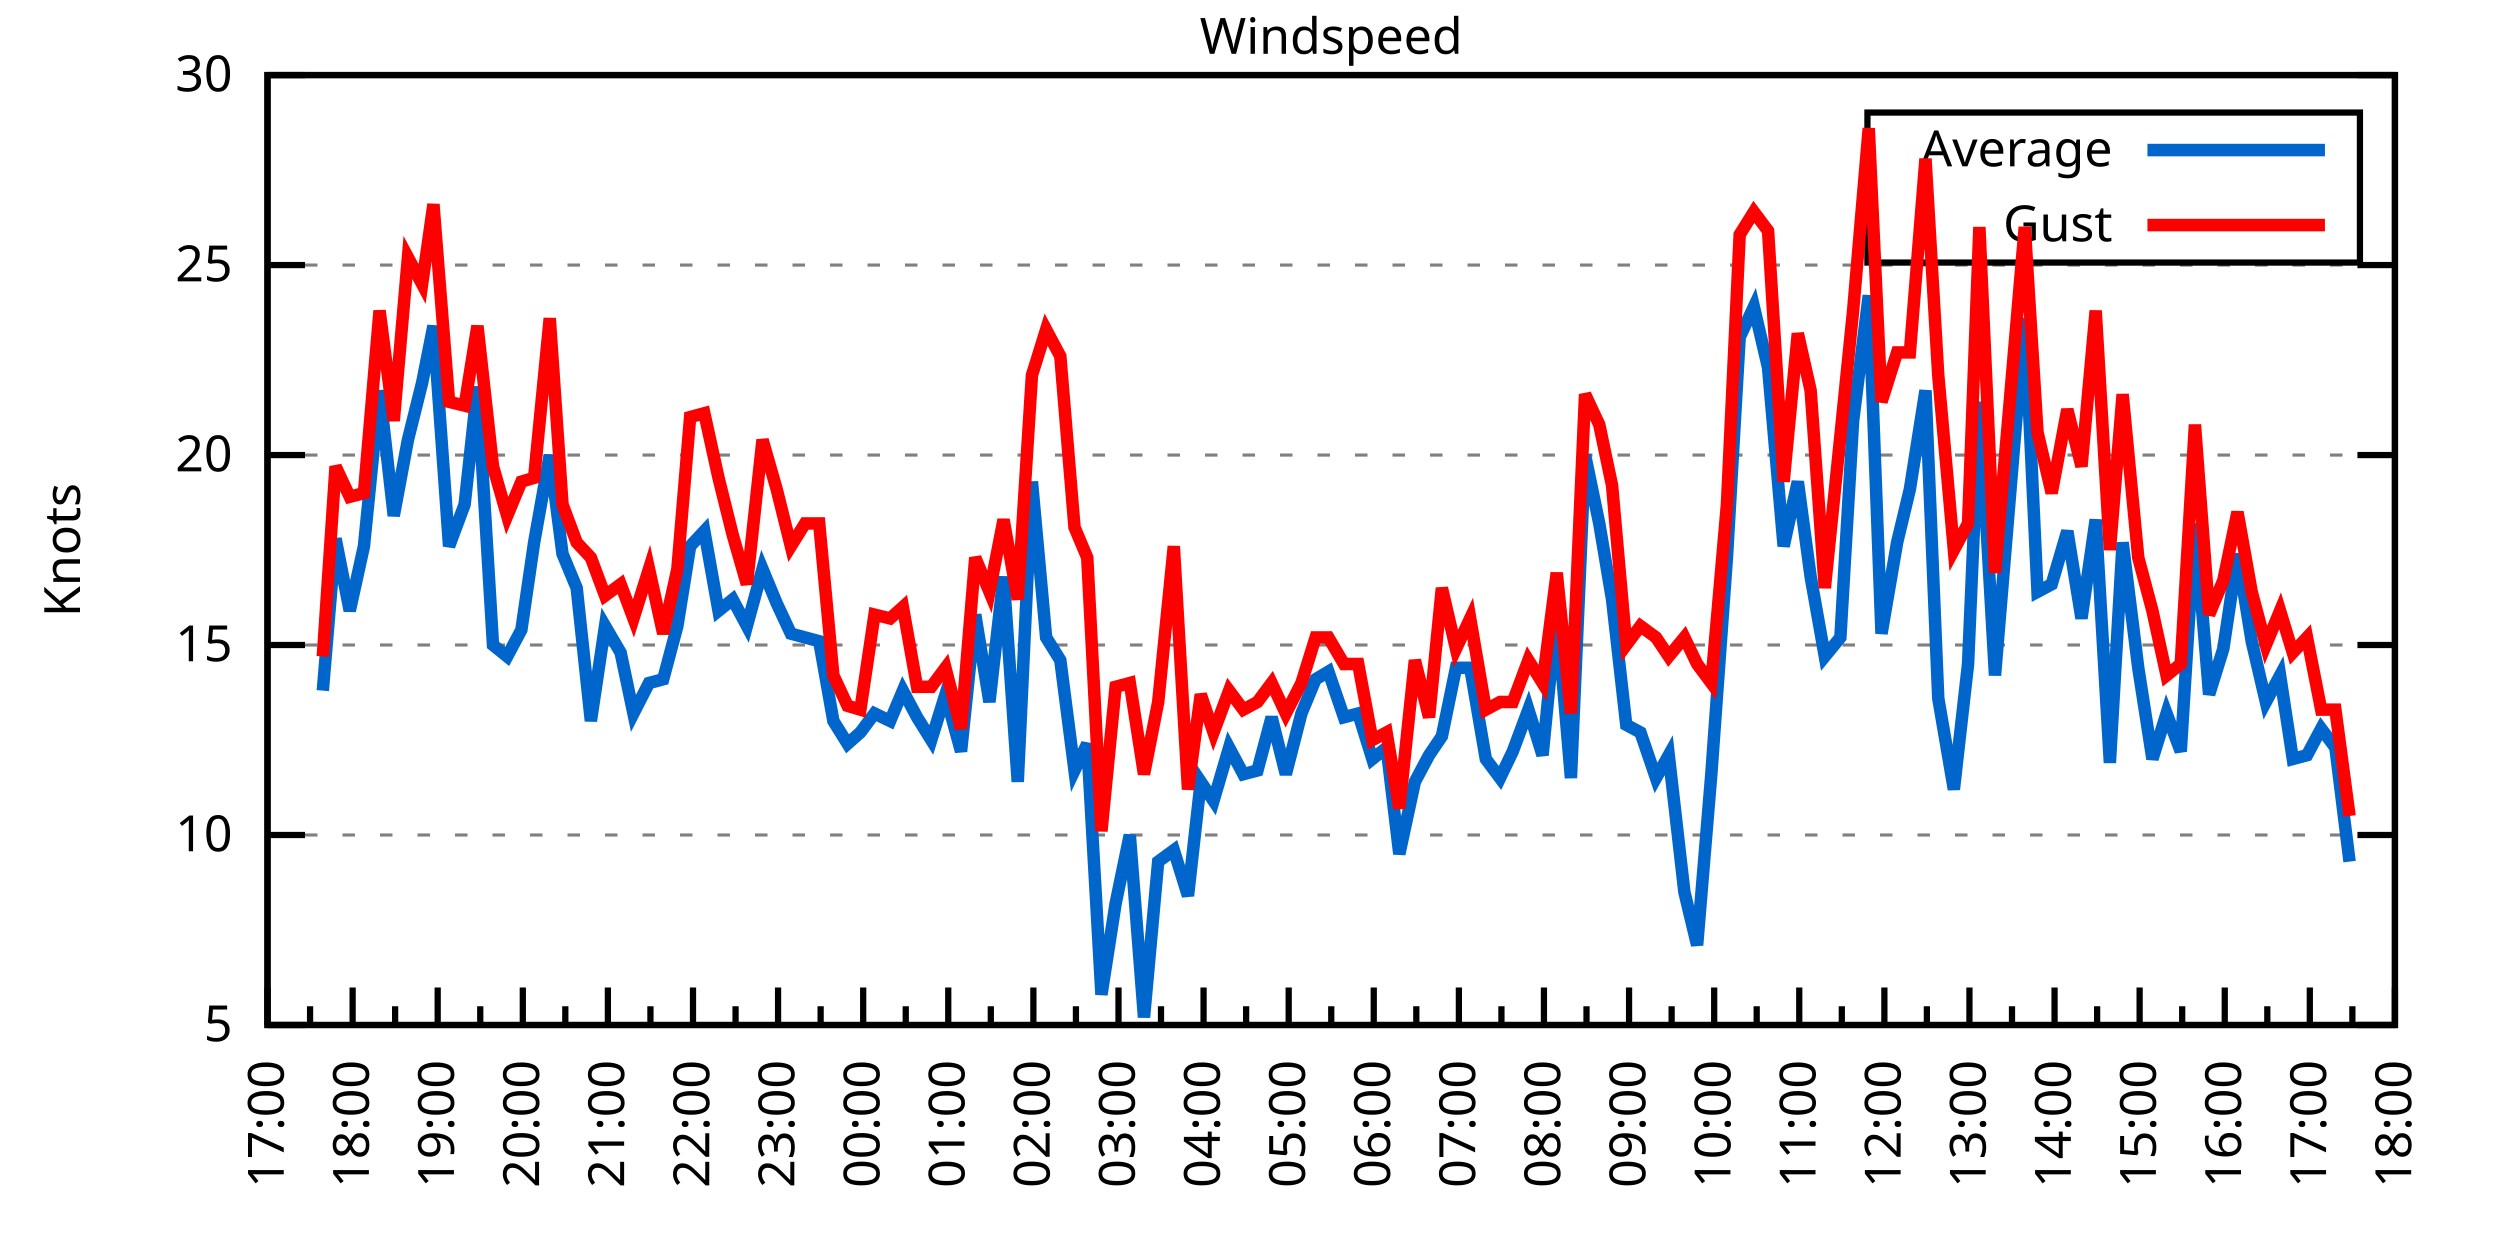
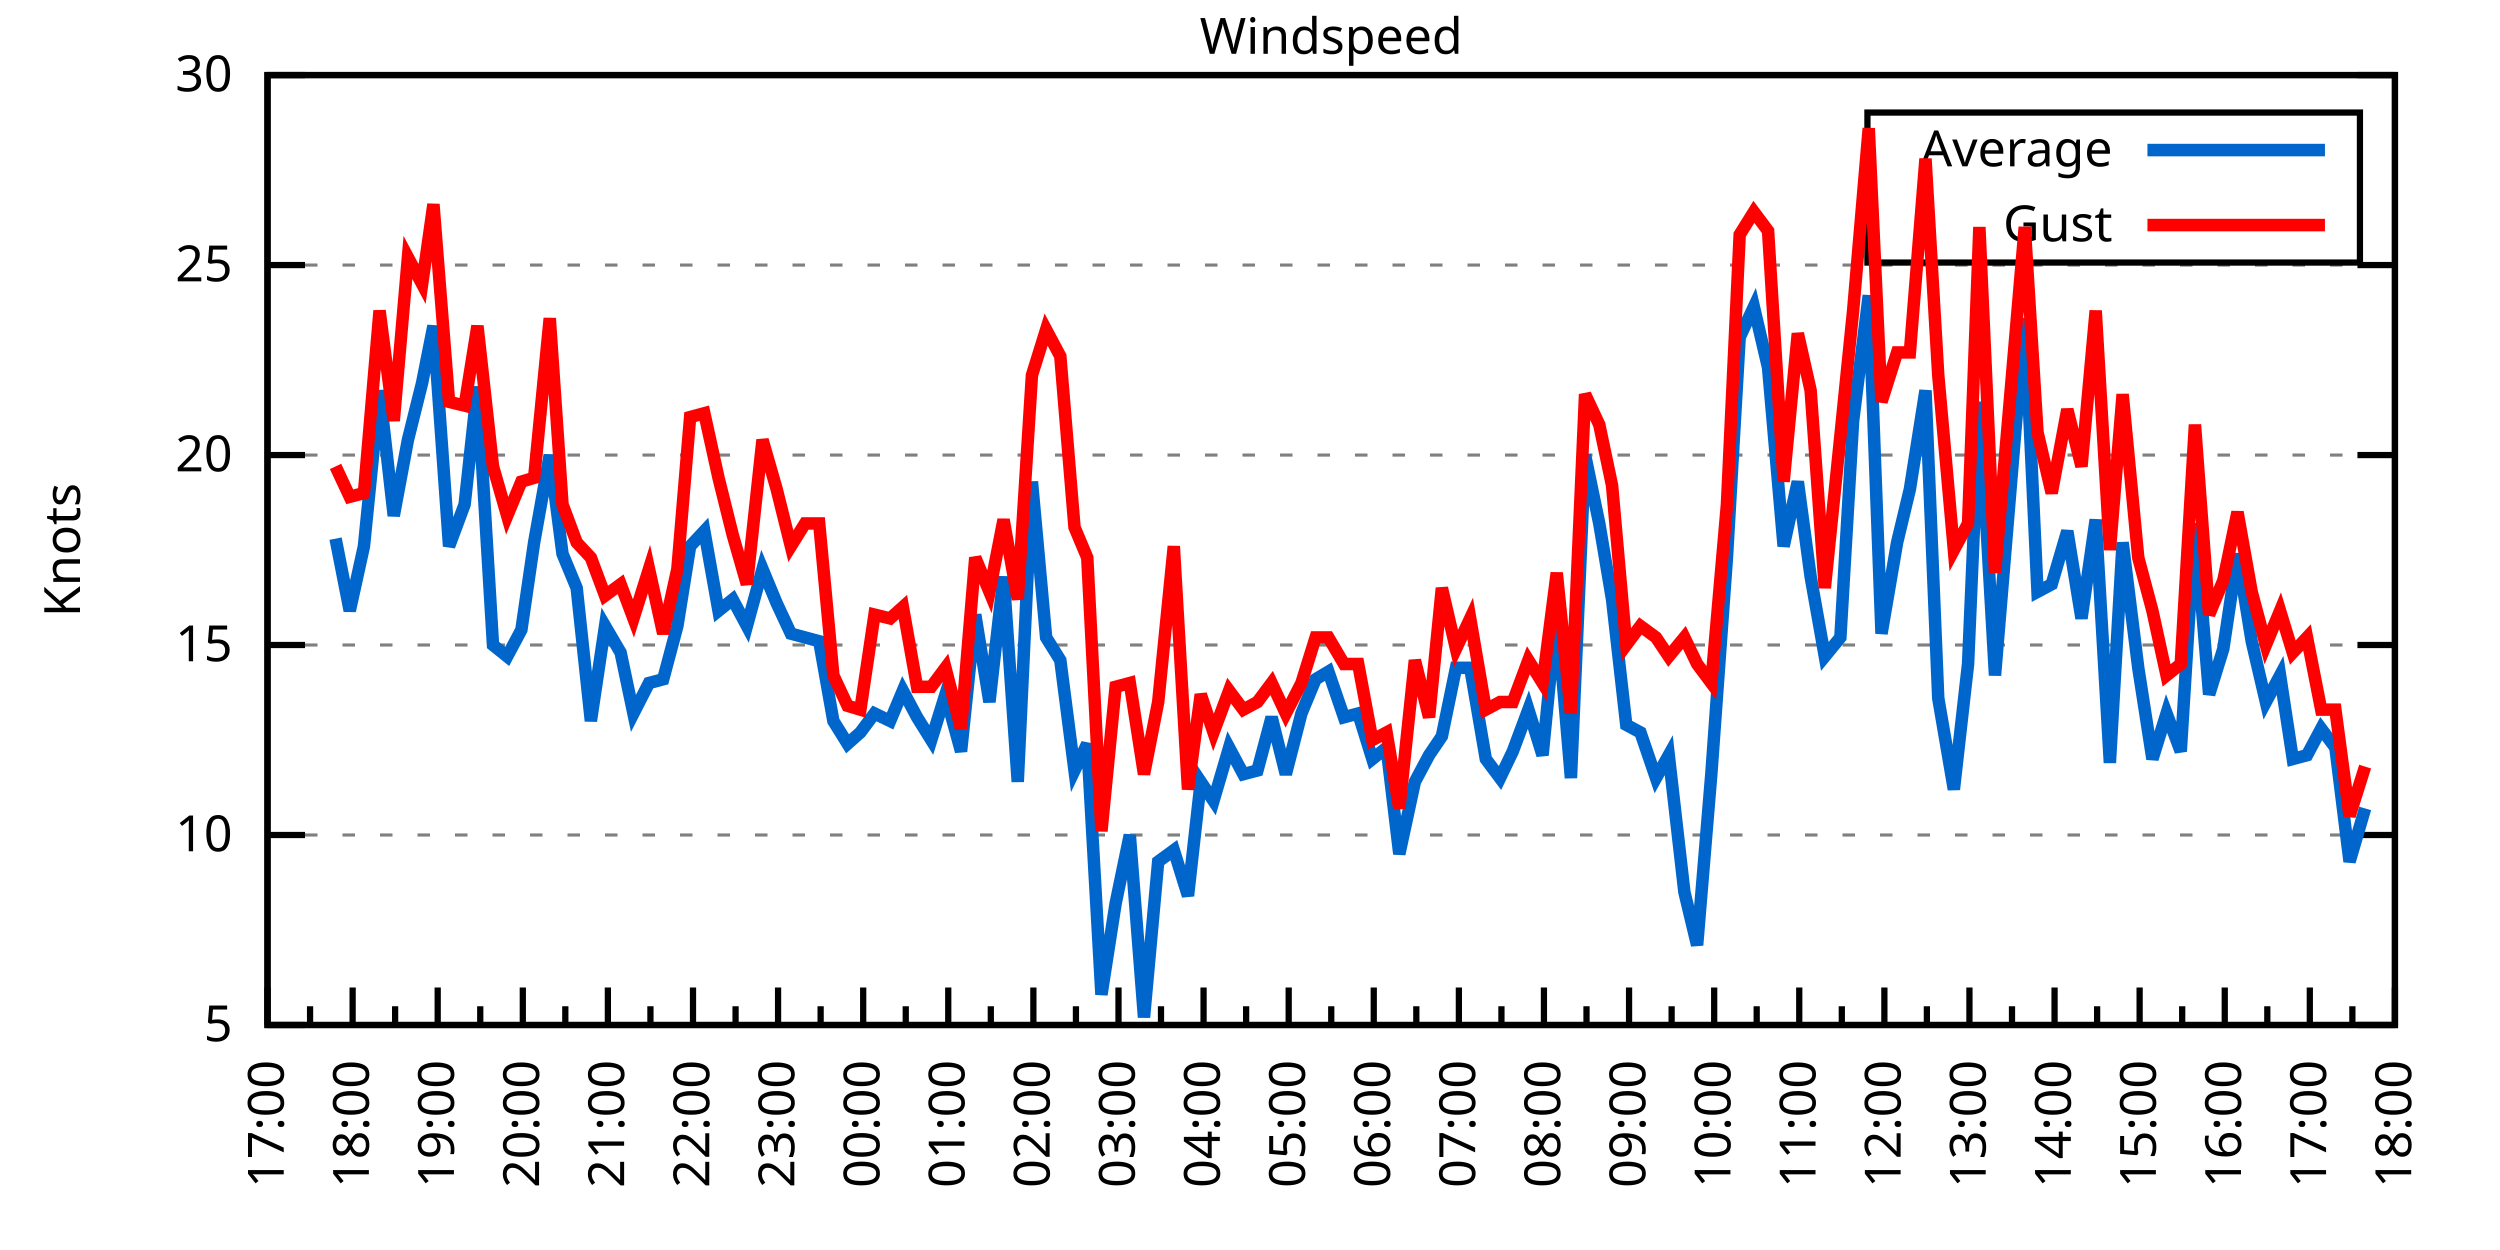
<svg xmlns="http://www.w3.org/2000/svg" xmlns:xlink="http://www.w3.org/1999/xlink" width="400" height="200" viewBox="0 0 400 200">
  <g id="gnuplot_canvas">
    <rect x="0" y="0" width="400" height="200" fill="none" />
    <defs>
      <circle id="gpDot" r="0.5" stroke-width="0.5" stroke="currentColor" />
      <path id="gpPt0" stroke-width="0.333" stroke="currentColor" d="M-1,0 h2 M0,-1 v2" />
      <path id="gpPt1" stroke-width="0.333" stroke="currentColor" d="M-1,-1 L1,1 M1,-1 L-1,1" />
      <path id="gpPt2" stroke-width="0.333" stroke="currentColor" d="M-1,0 L1,0 M0,-1 L0,1 M-1,-1 L1,1 M-1,1 L1,-1" />
      <rect id="gpPt3" stroke-width="0.333" stroke="currentColor" x="-1" y="-1" width="2" height="2" />
      <rect id="gpPt4" stroke-width="0.333" stroke="currentColor" fill="currentColor" x="-1" y="-1" width="2" height="2" />
      <circle id="gpPt5" stroke-width="0.333" stroke="currentColor" cx="0" cy="0" r="1" />
      <use xlink:href="#gpPt5" id="gpPt6" fill="currentColor" stroke="none" />
      <path id="gpPt7" stroke-width="0.333" stroke="currentColor" d="M0,-1.33 L-1.33,0.67 L1.33,0.67 z" />
      <use xlink:href="#gpPt7" id="gpPt8" fill="currentColor" stroke="none" />
      <use xlink:href="#gpPt7" id="gpPt9" stroke="currentColor" transform="rotate(180)" />
      <use xlink:href="#gpPt9" id="gpPt10" fill="currentColor" stroke="none" />
      <use xlink:href="#gpPt3" id="gpPt11" stroke="currentColor" transform="rotate(45)" />
      <use xlink:href="#gpPt11" id="gpPt12" fill="currentColor" stroke="none" />
      <path id="gpPt13" stroke-width="0.333" stroke="currentColor" d="M0,1.330 L1.265,0.411 L0.782,-1.067 L-0.782,-1.076 L-1.265,0.411 z" />
      <use xlink:href="#gpPt13" id="gpPt14" fill="currentColor" stroke="none" />
      <filter id="textbox" filterUnits="objectBoundingBox" x="0" y="0" height="1" width="1">
        <feFlood flood-color="white" flood-opacity="1" result="bgnd" />
        <feComposite in="SourceGraphic" in2="bgnd" operator="atop" />
      </filter>
      <filter id="greybox" filterUnits="objectBoundingBox" x="0" y="0" height="1" width="1">
        <feFlood flood-color="lightgrey" flood-opacity="1" result="grey" />
        <feComposite in="SourceGraphic" in2="grey" operator="atop" />
      </filter>
    </defs>
    <g fill="none" color="white" stroke="currentColor" stroke-width="1.00" stroke-linecap="butt" stroke-linejoin="miter">
</g>
    <g fill="none" color="black" stroke="currentColor" stroke-width="1.00" stroke-linecap="butt" stroke-linejoin="miter">
      <g stroke="none" shape-rendering="crispEdges">
        <polygon fill="rgb(255, 255, 255)" points="42.80,164.00 383.18,164.00 383.18,12.02 42.80,12.02 " />
      </g>
    </g>
    <g fill="none" color="black" stroke="currentColor" stroke-width="1.00" stroke-linecap="butt" stroke-linejoin="miter">
</g>
    <g fill="none" color="black" stroke="black" stroke-width="0.50" stroke-linecap="butt" stroke-linejoin="miter">
</g>
    <g fill="none" color="gray" stroke="currentColor" stroke-width="0.50" stroke-linecap="butt" stroke-linejoin="miter">
      <path stroke="gray" stroke-dasharray="2,4" class="gridline" d="M42.80,164.00 L383.19,164.00  " />
    </g>
    <g fill="none" color="gray" stroke="gray" stroke-width="1.00" stroke-linecap="butt" stroke-linejoin="miter">
</g>
    <g fill="none" color="black" stroke="currentColor" stroke-width="1.00" stroke-linecap="butt" stroke-linejoin="miter">
      <path stroke="black" d="M42.80,164.00 L48.80,164.00 M383.19,164.00 L377.19,164.00  " />
      <g transform="translate(37.20,166.60)" stroke="none" fill="black" font-family="Sans" font-size="8.00" text-anchor="end">
        <text>
          <tspan font-family="Sans"> 5</tspan>
        </text>
      </g>
    </g>
    <g fill="none" color="black" stroke="currentColor" stroke-width="1.00" stroke-linecap="butt" stroke-linejoin="miter">
</g>
    <g fill="none" color="black" stroke="black" stroke-width="0.50" stroke-linecap="butt" stroke-linejoin="miter">
</g>
    <g fill="none" color="gray" stroke="currentColor" stroke-width="0.50" stroke-linecap="butt" stroke-linejoin="miter">
      <path stroke="gray" stroke-dasharray="2,4" class="gridline" d="M42.80,133.60 L383.19,133.60  " />
    </g>
    <g fill="none" color="gray" stroke="gray" stroke-width="1.00" stroke-linecap="butt" stroke-linejoin="miter">
</g>
    <g fill="none" color="black" stroke="currentColor" stroke-width="1.00" stroke-linecap="butt" stroke-linejoin="miter">
      <path stroke="black" d="M42.80,133.60 L48.80,133.60 M383.19,133.60 L377.19,133.60  " />
      <g transform="translate(37.20,136.20)" stroke="none" fill="black" font-family="Sans" font-size="8.00" text-anchor="end">
        <text>
          <tspan font-family="Sans"> 10</tspan>
        </text>
      </g>
    </g>
    <g fill="none" color="black" stroke="currentColor" stroke-width="1.00" stroke-linecap="butt" stroke-linejoin="miter">
</g>
    <g fill="none" color="black" stroke="black" stroke-width="0.50" stroke-linecap="butt" stroke-linejoin="miter">
</g>
    <g fill="none" color="gray" stroke="currentColor" stroke-width="0.50" stroke-linecap="butt" stroke-linejoin="miter">
      <path stroke="gray" stroke-dasharray="2,4" class="gridline" d="M42.80,103.20 L383.19,103.20  " />
    </g>
    <g fill="none" color="gray" stroke="gray" stroke-width="1.00" stroke-linecap="butt" stroke-linejoin="miter">
</g>
    <g fill="none" color="black" stroke="currentColor" stroke-width="1.00" stroke-linecap="butt" stroke-linejoin="miter">
      <path stroke="black" d="M42.80,103.20 L48.80,103.20 M383.19,103.20 L377.19,103.20  " />
      <g transform="translate(37.20,105.80)" stroke="none" fill="black" font-family="Sans" font-size="8.00" text-anchor="end">
        <text>
          <tspan font-family="Sans"> 15</tspan>
        </text>
      </g>
    </g>
    <g fill="none" color="black" stroke="currentColor" stroke-width="1.00" stroke-linecap="butt" stroke-linejoin="miter">
</g>
    <g fill="none" color="black" stroke="black" stroke-width="0.50" stroke-linecap="butt" stroke-linejoin="miter">
</g>
    <g fill="none" color="gray" stroke="currentColor" stroke-width="0.50" stroke-linecap="butt" stroke-linejoin="miter">
      <path stroke="gray" stroke-dasharray="2,4" class="gridline" d="M42.80,72.81 L383.19,72.81  " />
    </g>
    <g fill="none" color="gray" stroke="gray" stroke-width="1.00" stroke-linecap="butt" stroke-linejoin="miter">
</g>
    <g fill="none" color="black" stroke="currentColor" stroke-width="1.00" stroke-linecap="butt" stroke-linejoin="miter">
      <path stroke="black" d="M42.80,72.81 L48.80,72.81 M383.19,72.81 L377.19,72.81  " />
      <g transform="translate(37.20,75.41)" stroke="none" fill="black" font-family="Sans" font-size="8.00" text-anchor="end">
        <text>
          <tspan font-family="Sans"> 20</tspan>
        </text>
      </g>
    </g>
    <g fill="none" color="black" stroke="currentColor" stroke-width="1.00" stroke-linecap="butt" stroke-linejoin="miter">
</g>
    <g fill="none" color="black" stroke="black" stroke-width="0.50" stroke-linecap="butt" stroke-linejoin="miter">
</g>
    <g fill="none" color="gray" stroke="currentColor" stroke-width="0.50" stroke-linecap="butt" stroke-linejoin="miter">
      <path stroke="gray" stroke-dasharray="2,4" class="gridline" d="M42.80,42.41 L383.19,42.41  " />
    </g>
    <g fill="none" color="gray" stroke="gray" stroke-width="1.00" stroke-linecap="butt" stroke-linejoin="miter">
</g>
    <g fill="none" color="black" stroke="currentColor" stroke-width="1.00" stroke-linecap="butt" stroke-linejoin="miter">
      <path stroke="black" d="M42.80,42.41 L48.80,42.41 M383.19,42.41 L377.19,42.41  " />
      <g transform="translate(37.20,45.01)" stroke="none" fill="black" font-family="Sans" font-size="8.00" text-anchor="end">
        <text>
          <tspan font-family="Sans"> 25</tspan>
        </text>
      </g>
    </g>
    <g fill="none" color="black" stroke="currentColor" stroke-width="1.00" stroke-linecap="butt" stroke-linejoin="miter">
</g>
    <g fill="none" color="black" stroke="black" stroke-width="0.50" stroke-linecap="butt" stroke-linejoin="miter">
</g>
    <g fill="none" color="gray" stroke="currentColor" stroke-width="0.50" stroke-linecap="butt" stroke-linejoin="miter">
      <path stroke="gray" stroke-dasharray="2,4" class="gridline" d="M42.80,12.01 L383.19,12.01  " />
    </g>
    <g fill="none" color="gray" stroke="gray" stroke-width="1.00" stroke-linecap="butt" stroke-linejoin="miter">
</g>
    <g fill="none" color="black" stroke="currentColor" stroke-width="1.00" stroke-linecap="butt" stroke-linejoin="miter">
      <path stroke="black" d="M42.80,12.01 L48.80,12.01 M383.19,12.01 L377.19,12.01  " />
      <g transform="translate(37.20,14.61)" stroke="none" fill="black" font-family="Sans" font-size="8.00" text-anchor="end">
        <text>
          <tspan font-family="Sans"> 30</tspan>
        </text>
      </g>
    </g>
    <g fill="none" color="black" stroke="currentColor" stroke-width="1.00" stroke-linecap="butt" stroke-linejoin="miter">
      <path stroke="black" d="M42.80,164.00 L42.80,158.00  " />
      <g transform="translate(45.40,169.60) rotate(270)" stroke="none" fill="black" font-family="Sans" font-size="8.00" text-anchor="end">
        <text>
          <tspan font-family="Sans">17:00</tspan>
        </text>
      </g>
    </g>
    <g fill="none" color="black" stroke="currentColor" stroke-width="1.00" stroke-linecap="butt" stroke-linejoin="miter">
      <path stroke="black" d="M49.61,164.00 L49.61,161.00 M56.42,164.00 L56.42,158.00  " />
      <g transform="translate(59.02,169.60) rotate(270)" stroke="none" fill="black" font-family="Sans" font-size="8.00" text-anchor="end">
        <text>
          <tspan font-family="Sans">18:00</tspan>
        </text>
      </g>
    </g>
    <g fill="none" color="black" stroke="currentColor" stroke-width="1.00" stroke-linecap="butt" stroke-linejoin="miter">
      <path stroke="black" d="M63.22,164.00 L63.22,161.00 M70.03,164.00 L70.03,158.00  " />
      <g transform="translate(72.63,169.60) rotate(270)" stroke="none" fill="black" font-family="Sans" font-size="8.00" text-anchor="end">
        <text>
          <tspan font-family="Sans">19:00</tspan>
        </text>
      </g>
    </g>
    <g fill="none" color="black" stroke="currentColor" stroke-width="1.00" stroke-linecap="butt" stroke-linejoin="miter">
      <path stroke="black" d="M76.84,164.00 L76.84,161.00 M83.65,164.00 L83.65,158.00  " />
      <g transform="translate(86.25,169.60) rotate(270)" stroke="none" fill="black" font-family="Sans" font-size="8.00" text-anchor="end">
        <text>
          <tspan font-family="Sans">20:00</tspan>
        </text>
      </g>
    </g>
    <g fill="none" color="black" stroke="currentColor" stroke-width="1.00" stroke-linecap="butt" stroke-linejoin="miter">
      <path stroke="black" d="M90.45,164.00 L90.45,161.00 M97.26,164.00 L97.26,158.00  " />
      <g transform="translate(99.86,169.60) rotate(270)" stroke="none" fill="black" font-family="Sans" font-size="8.00" text-anchor="end">
        <text>
          <tspan font-family="Sans">21:00</tspan>
        </text>
      </g>
    </g>
    <g fill="none" color="black" stroke="currentColor" stroke-width="1.00" stroke-linecap="butt" stroke-linejoin="miter">
      <path stroke="black" d="M104.07,164.00 L104.07,161.00 M110.88,164.00 L110.88,158.00  " />
      <g transform="translate(113.48,169.60) rotate(270)" stroke="none" fill="black" font-family="Sans" font-size="8.00" text-anchor="end">
        <text>
          <tspan font-family="Sans">22:00</tspan>
        </text>
      </g>
    </g>
    <g fill="none" color="black" stroke="currentColor" stroke-width="1.00" stroke-linecap="butt" stroke-linejoin="miter">
      <path stroke="black" d="M117.69,164.00 L117.69,161.00 M124.49,164.00 L124.49,158.00  " />
      <g transform="translate(127.09,169.60) rotate(270)" stroke="none" fill="black" font-family="Sans" font-size="8.00" text-anchor="end">
        <text>
          <tspan font-family="Sans">23:00</tspan>
        </text>
      </g>
    </g>
    <g fill="none" color="black" stroke="currentColor" stroke-width="1.00" stroke-linecap="butt" stroke-linejoin="miter">
      <path stroke="black" d="M131.30,164.00 L131.30,161.00 M138.11,164.00 L138.11,158.00  " />
      <g transform="translate(140.71,169.60) rotate(270)" stroke="none" fill="black" font-family="Sans" font-size="8.00" text-anchor="end">
        <text>
          <tspan font-family="Sans">00:00</tspan>
        </text>
      </g>
    </g>
    <g fill="none" color="black" stroke="currentColor" stroke-width="1.00" stroke-linecap="butt" stroke-linejoin="miter">
      <path stroke="black" d="M144.92,164.00 L144.92,161.00 M151.72,164.00 L151.72,158.00  " />
      <g transform="translate(154.32,169.60) rotate(270)" stroke="none" fill="black" font-family="Sans" font-size="8.00" text-anchor="end">
        <text>
          <tspan font-family="Sans">01:00</tspan>
        </text>
      </g>
    </g>
    <g fill="none" color="black" stroke="currentColor" stroke-width="1.00" stroke-linecap="butt" stroke-linejoin="miter">
      <path stroke="black" d="M158.53,164.00 L158.53,161.00 M165.34,164.00 L165.34,158.00  " />
      <g transform="translate(167.94,169.60) rotate(270)" stroke="none" fill="black" font-family="Sans" font-size="8.00" text-anchor="end">
        <text>
          <tspan font-family="Sans">02:00</tspan>
        </text>
      </g>
    </g>
    <g fill="none" color="black" stroke="currentColor" stroke-width="1.00" stroke-linecap="butt" stroke-linejoin="miter">
      <path stroke="black" d="M172.15,164.00 L172.15,161.00 M178.96,164.00 L178.96,158.00  " />
      <g transform="translate(181.56,169.60) rotate(270)" stroke="none" fill="black" font-family="Sans" font-size="8.00" text-anchor="end">
        <text>
          <tspan font-family="Sans">03:00</tspan>
        </text>
      </g>
    </g>
    <g fill="none" color="black" stroke="currentColor" stroke-width="1.00" stroke-linecap="butt" stroke-linejoin="miter">
      <path stroke="black" d="M185.76,164.00 L185.76,161.00 M192.57,164.00 L192.57,158.00  " />
      <g transform="translate(195.17,169.60) rotate(270)" stroke="none" fill="black" font-family="Sans" font-size="8.00" text-anchor="end">
        <text>
          <tspan font-family="Sans">04:00</tspan>
        </text>
      </g>
    </g>
    <g fill="none" color="black" stroke="currentColor" stroke-width="1.00" stroke-linecap="butt" stroke-linejoin="miter">
      <path stroke="black" d="M199.38,164.00 L199.38,161.00 M206.19,164.00 L206.19,158.00  " />
      <g transform="translate(208.79,169.60) rotate(270)" stroke="none" fill="black" font-family="Sans" font-size="8.00" text-anchor="end">
        <text>
          <tspan font-family="Sans">05:00</tspan>
        </text>
      </g>
    </g>
    <g fill="none" color="black" stroke="currentColor" stroke-width="1.00" stroke-linecap="butt" stroke-linejoin="miter">
      <path stroke="black" d="M213.00,164.00 L213.00,161.00 M219.80,164.00 L219.80,158.00  " />
      <g transform="translate(222.40,169.60) rotate(270)" stroke="none" fill="black" font-family="Sans" font-size="8.00" text-anchor="end">
        <text>
          <tspan font-family="Sans">06:00</tspan>
        </text>
      </g>
    </g>
    <g fill="none" color="black" stroke="currentColor" stroke-width="1.00" stroke-linecap="butt" stroke-linejoin="miter">
      <path stroke="black" d="M226.61,164.00 L226.61,161.00 M233.42,164.00 L233.42,158.00  " />
      <g transform="translate(236.02,169.60) rotate(270)" stroke="none" fill="black" font-family="Sans" font-size="8.00" text-anchor="end">
        <text>
          <tspan font-family="Sans">07:00</tspan>
        </text>
      </g>
    </g>
    <g fill="none" color="black" stroke="currentColor" stroke-width="1.00" stroke-linecap="butt" stroke-linejoin="miter">
      <path stroke="black" d="M240.23,164.00 L240.23,161.00 M247.03,164.00 L247.03,158.00  " />
      <g transform="translate(249.63,169.60) rotate(270)" stroke="none" fill="black" font-family="Sans" font-size="8.00" text-anchor="end">
        <text>
          <tspan font-family="Sans">08:00</tspan>
        </text>
      </g>
    </g>
    <g fill="none" color="black" stroke="currentColor" stroke-width="1.00" stroke-linecap="butt" stroke-linejoin="miter">
      <path stroke="black" d="M253.84,164.00 L253.84,161.00 M260.65,164.00 L260.65,158.00  " />
      <g transform="translate(263.25,169.60) rotate(270)" stroke="none" fill="black" font-family="Sans" font-size="8.00" text-anchor="end">
        <text>
          <tspan font-family="Sans">09:00</tspan>
        </text>
      </g>
    </g>
    <g fill="none" color="black" stroke="currentColor" stroke-width="1.00" stroke-linecap="butt" stroke-linejoin="miter">
      <path stroke="black" d="M267.46,164.00 L267.46,161.00 M274.27,164.00 L274.27,158.00  " />
      <g transform="translate(276.87,169.60) rotate(270)" stroke="none" fill="black" font-family="Sans" font-size="8.00" text-anchor="end">
        <text>
          <tspan font-family="Sans">10:00</tspan>
        </text>
      </g>
    </g>
    <g fill="none" color="black" stroke="currentColor" stroke-width="1.00" stroke-linecap="butt" stroke-linejoin="miter">
      <path stroke="black" d="M281.07,164.00 L281.07,161.00 M287.88,164.00 L287.88,158.00  " />
      <g transform="translate(290.48,169.60) rotate(270)" stroke="none" fill="black" font-family="Sans" font-size="8.00" text-anchor="end">
        <text>
          <tspan font-family="Sans">11:00</tspan>
        </text>
      </g>
    </g>
    <g fill="none" color="black" stroke="currentColor" stroke-width="1.00" stroke-linecap="butt" stroke-linejoin="miter">
      <path stroke="black" d="M294.69,164.00 L294.69,161.00 M301.50,164.00 L301.50,158.00  " />
      <g transform="translate(304.10,169.60) rotate(270)" stroke="none" fill="black" font-family="Sans" font-size="8.00" text-anchor="end">
        <text>
          <tspan font-family="Sans">12:00</tspan>
        </text>
      </g>
    </g>
    <g fill="none" color="black" stroke="currentColor" stroke-width="1.00" stroke-linecap="butt" stroke-linejoin="miter">
      <path stroke="black" d="M308.30,164.00 L308.30,161.00 M315.11,164.00 L315.11,158.00  " />
      <g transform="translate(317.71,169.60) rotate(270)" stroke="none" fill="black" font-family="Sans" font-size="8.00" text-anchor="end">
        <text>
          <tspan font-family="Sans">13:00</tspan>
        </text>
      </g>
    </g>
    <g fill="none" color="black" stroke="currentColor" stroke-width="1.00" stroke-linecap="butt" stroke-linejoin="miter">
      <path stroke="black" d="M321.92,164.00 L321.92,161.00 M328.73,164.00 L328.73,158.00  " />
      <g transform="translate(331.33,169.60) rotate(270)" stroke="none" fill="black" font-family="Sans" font-size="8.00" text-anchor="end">
        <text>
          <tspan font-family="Sans">14:00</tspan>
        </text>
      </g>
    </g>
    <g fill="none" color="black" stroke="currentColor" stroke-width="1.00" stroke-linecap="butt" stroke-linejoin="miter">
      <path stroke="black" d="M335.54,164.00 L335.54,161.00 M342.34,164.00 L342.34,158.00  " />
      <g transform="translate(344.94,169.60) rotate(270)" stroke="none" fill="black" font-family="Sans" font-size="8.00" text-anchor="end">
        <text>
          <tspan font-family="Sans">15:00</tspan>
        </text>
      </g>
    </g>
    <g fill="none" color="black" stroke="currentColor" stroke-width="1.00" stroke-linecap="butt" stroke-linejoin="miter">
      <path stroke="black" d="M349.15,164.00 L349.15,161.00 M355.96,164.00 L355.96,158.00  " />
      <g transform="translate(358.56,169.60) rotate(270)" stroke="none" fill="black" font-family="Sans" font-size="8.00" text-anchor="end">
        <text>
          <tspan font-family="Sans">16:00</tspan>
        </text>
      </g>
    </g>
    <g fill="none" color="black" stroke="currentColor" stroke-width="1.00" stroke-linecap="butt" stroke-linejoin="miter">
      <path stroke="black" d="M362.77,164.00 L362.77,161.00 M369.57,164.00 L369.57,158.00  " />
      <g transform="translate(372.17,169.60) rotate(270)" stroke="none" fill="black" font-family="Sans" font-size="8.00" text-anchor="end">
        <text>
          <tspan font-family="Sans">17:00</tspan>
        </text>
      </g>
    </g>
    <g fill="none" color="black" stroke="currentColor" stroke-width="1.00" stroke-linecap="butt" stroke-linejoin="miter">
      <path stroke="black" d="M376.38,164.00 L376.38,161.00 M383.19,164.00 L383.19,158.00  " />
      <g transform="translate(385.79,169.60) rotate(270)" stroke="none" fill="black" font-family="Sans" font-size="8.00" text-anchor="end">
        <text>
          <tspan font-family="Sans">18:00</tspan>
        </text>
      </g>
    </g>
    <g fill="none" color="black" stroke="currentColor" stroke-width="1.00" stroke-linecap="butt" stroke-linejoin="miter">
</g>
    <g fill="none" color="black" stroke="currentColor" stroke-width="1.00" stroke-linecap="butt" stroke-linejoin="miter">
      <path stroke="black" d="M42.80,12.01 L42.80,164.00 L383.19,164.00 L383.19,12.01 L42.80,12.01 Z  " />
    </g>
    <g fill="none" color="black" stroke="currentColor" stroke-width="1.00" stroke-linecap="butt" stroke-linejoin="miter">
      <g transform="translate(12.80,88.01) rotate(270)" stroke="none" fill="black" font-family="Sans" font-size="8.00" text-anchor="middle">
        <text>
          <tspan font-family="Sans">Knots</tspan>
        </text>
      </g>
    </g>
    <g fill="none" color="black" stroke="currentColor" stroke-width="1.00" stroke-linecap="butt" stroke-linejoin="miter">
</g>
    <g fill="none" color="black" stroke="currentColor" stroke-width="1.00" stroke-linecap="butt" stroke-linejoin="miter">
      <path stroke="black" d="M298.79,42.01 L298.79,18.01 L377.59,18.01 L377.59,42.01 L298.79,42.01 Z  " />
    </g>
    <g id="Windspeed_plot_1">
      <g fill="none" color="white" stroke="black" stroke-width="2.00" stroke-linecap="butt" stroke-linejoin="miter">
</g>
      <g fill="none" color="black" stroke="currentColor" stroke-width="2.00" stroke-linecap="butt" stroke-linejoin="miter">
        <g transform="translate(337.99,26.61)" stroke="none" fill="black" font-family="Sans" font-size="8.00" text-anchor="end">
          <text>
            <tspan font-family="Sans">Average</tspan>
          </text>
        </g>
      </g>
      <g fill="none" color="black" stroke="currentColor" stroke-width="2.00" stroke-linecap="butt" stroke-linejoin="miter">
-         <path stroke="rgb(  0, 102, 204)" d="M343.59,24.01 L371.99,24.01 M51.65,110.50 L53.69,86.18 L55.96,97.73 L58.23,87.40 L60.73,62.47 L63.00,82.53   L65.27,70.37 L67.54,61.25 L69.35,52.14 L71.85,87.40 L74.34,80.71 L76.39,61.86 L78.88,103.20 L81.15,105.03   L83.42,100.77 L85.46,86.79 L87.96,72.81 L90.00,88.61 L92.27,94.08 L94.54,115.36 L96.81,100.16 L99.30,104.42   L101.35,114.15 L103.84,109.28 L106.11,108.68 L108.38,100.16 L110.42,87.40 L112.69,84.97 L114.96,97.73 L117.23,95.91   L119.50,100.16 L122.00,91.04 L124.27,96.52 L126.54,101.38 L128.81,101.99 L131.07,102.60 L133.34,115.36 L135.61,119.01   L137.66,117.19 L139.92,114.15 L142.42,115.36 L144.46,110.50 L146.73,114.76 L149.00,118.40 L151.27,111.11 L153.77,120.23   L156.04,98.34 L158.31,112.32 L160.57,92.26 L162.84,125.09 L165.11,77.06 L167.38,101.99 L169.65,105.64 L171.92,123.27   L173.96,119.01 L176.23,159.14 L178.50,144.55 L180.77,133.60 L183.04,162.78 L185.31,137.86 L187.81,136.03 L190.08,143.33   L192.12,125.09 L194.16,128.13 L196.66,119.62 L198.93,123.87 L201.19,123.27 L203.46,114.76 L205.73,123.87 L208.23,114.15   L210.50,108.68 L212.54,107.46 L215.04,114.76 L217.31,114.15 L219.58,121.44 L221.85,119.62 L223.89,136.64 L226.38,125.09   L228.65,120.83 L230.70,117.80 L232.96,106.85 L235.23,106.85 L237.73,121.44 L240.00,124.48 L242.04,120.23 L244.54,113.54   L246.81,120.83 L249.08,97.73 L251.35,124.48 L253.61,72.81 L255.88,83.75 L257.93,95.91 L260.20,115.97 L262.47,117.19   L264.96,124.48 L267.00,120.83 L269.50,142.72 L271.54,151.23 L273.81,123.87 L276.31,89.22 L278.35,53.96 L280.62,49.10   L282.89,58.82 L285.38,87.40 L287.65,77.06 L289.70,92.26 L291.97,105.03 L294.46,101.99 L296.50,67.33 L299.00,47.27   L301.04,101.38 L303.54,86.79 L305.58,78.28 L308.08,62.47 L310.12,111.72 L312.62,126.31 L314.89,106.24 L316.70,64.29   L319.20,108.07 L323.96,50.92 L326.00,94.69 L328.27,93.48 L330.77,84.97 L333.04,98.95 L335.31,83.14 L337.58,122.05   L339.62,86.79 L342.12,106.85 L344.39,121.44 L346.65,114.15 L348.92,120.23 L351.19,83.75 L353.46,111.11 L355.73,103.81   L358.00,88.61 L360.27,102.60 L362.54,112.32 L364.81,108.07 L366.85,121.44 L369.12,120.83 L371.39,116.58 L373.66,119.62   L375.93,137.86  " />
+         <path stroke="rgb(  0, 102, 204)" d="M343.59,24.01 L371.99,24.01 M53.69,86.18 L55.96,97.73 L58.23,87.40 L60.73,62.47 L63.00,82.53 L65.27,70.37   L67.54,61.25 L69.35,52.14 L71.85,87.40 L74.34,80.71 L76.39,61.86 L78.88,103.20 L81.15,105.03 L83.42,100.77   L85.46,86.79 L87.96,72.81 L90.00,88.61 L92.27,94.08 L94.54,115.36 L96.81,100.16 L99.30,104.42 L101.35,114.15   L103.84,109.28 L106.11,108.68 L108.38,100.16 L110.42,87.40 L112.69,84.97 L114.96,97.73 L117.23,95.91 L119.50,100.16   L122.00,91.04 L124.27,96.52 L126.54,101.38 L128.81,101.99 L131.07,102.60 L133.34,115.36 L135.61,119.01 L137.66,117.19   L139.92,114.15 L142.42,115.36 L144.46,110.50 L146.73,114.76 L149.00,118.40 L151.27,111.11 L153.77,120.23 L156.04,98.34   L158.31,112.32 L160.57,92.26 L162.84,125.09 L165.11,77.06 L167.38,101.99 L169.65,105.64 L171.92,123.27 L173.96,119.01   L176.23,159.14 L178.50,144.55 L180.77,133.60 L183.04,162.78 L185.31,137.86 L187.81,136.03 L190.08,143.33 L192.12,125.09   L194.16,128.13 L196.66,119.62 L198.93,123.87 L201.19,123.27 L203.46,114.76 L205.73,123.87 L208.23,114.15 L210.50,108.68   L212.54,107.46 L215.04,114.76 L217.31,114.15 L219.58,121.44 L221.85,119.62 L223.89,136.64 L226.38,125.09 L228.65,120.83   L230.70,117.80 L232.96,106.85 L235.23,106.85 L237.73,121.44 L240.00,124.48 L242.04,120.23 L244.54,113.54 L246.81,120.83   L249.08,97.73 L251.35,124.48 L253.61,72.81 L255.88,83.75 L257.93,95.91 L260.20,115.97 L262.47,117.19 L264.96,124.48   L267.00,120.83 L269.50,142.72 L271.54,151.23 L273.81,123.87 L276.31,89.22 L278.35,53.96 L280.62,49.10 L282.89,58.82   L285.38,87.40 L287.65,77.06 L289.70,92.26 L291.97,105.03 L294.46,101.99 L296.50,67.33 L299.00,47.27 L301.04,101.38   L303.54,86.79 L305.58,78.28 L308.08,62.47 L310.12,111.72 L312.62,126.31 L314.89,106.24 L316.70,64.29 L319.20,108.07   L323.96,50.92 L326.00,94.69 L328.27,93.48 L330.77,84.97 L333.04,98.95 L335.31,83.14 L337.58,122.05 L339.62,86.79   L342.12,106.85 L344.39,121.44 L346.65,114.15 L348.92,120.23 L351.19,83.75 L353.46,111.11 L355.73,103.81 L358.00,88.61   L360.27,102.60 L362.54,112.32 L364.81,108.07 L366.85,121.44 L369.12,120.83 L371.39,116.58 L373.66,119.62 L375.93,137.86   L378.42,129.35  " />
      </g>
    </g>
    <g id="Windspeed_plot_2">
      <g fill="none" color="black" stroke="currentColor" stroke-width="2.00" stroke-linecap="butt" stroke-linejoin="miter">
        <g transform="translate(337.99,38.61)" stroke="none" fill="black" font-family="Sans" font-size="8.00" text-anchor="end">
          <text>
            <tspan font-family="Sans">Gust</tspan>
          </text>
        </g>
      </g>
      <g fill="none" color="black" stroke="currentColor" stroke-width="2.00" stroke-linecap="butt" stroke-linejoin="miter">
-         <path stroke="rgb(255,   0,   0)" d="M343.59,36.01 L371.99,36.01 M51.65,105.03 L53.69,74.63 L55.96,79.49 L58.23,78.89 L60.73,49.70 L63.00,67.33   L65.27,41.19 L67.54,45.45 L69.35,32.68 L71.85,64.29 L74.34,64.90 L76.39,52.14 L78.88,74.63 L81.15,82.53   L83.42,77.06 L85.46,76.45 L87.96,50.92 L90.00,80.71 L92.27,86.79 L94.54,89.22 L96.81,95.30 L99.30,93.48   L101.35,98.95 L103.84,91.04 L106.11,101.38 L108.38,91.04 L110.42,66.73 L112.69,66.12 L114.96,76.45 L117.23,85.57   L119.50,93.48 L122.00,70.37 L124.27,78.28 L126.54,87.40 L128.81,83.75 L131.07,83.75 L133.34,108.07 L135.61,112.93   L137.66,113.54 L139.92,98.34 L142.42,98.95 L144.46,97.12 L146.73,109.89 L149.00,109.89 L151.27,106.85 L153.77,116.58   L156.04,89.22 L158.31,94.69 L160.57,83.14 L162.84,95.91 L165.11,60.04 L167.38,52.74 L169.65,57.00 L171.92,84.36   L173.96,89.22 L176.23,132.99 L178.50,109.89 L180.77,109.28 L183.04,123.87 L185.31,112.32 L187.81,87.40 L190.08,126.31   L192.12,111.11 L194.16,117.19 L196.66,110.50 L198.93,113.54 L201.19,112.32 L203.46,109.28 L205.73,114.15 L208.23,109.28   L210.50,101.99 L212.54,101.99 L215.04,106.24 L217.31,106.24 L219.58,118.40 L221.85,117.19 L223.89,129.35 L226.38,105.64   L228.65,114.76 L230.70,94.08 L232.96,103.81 L235.23,98.95 L237.73,113.54 L240.00,112.32 L242.04,112.32 L244.54,105.64   L246.81,109.28 L249.08,91.65 L251.35,114.15 L253.61,63.08 L255.88,67.94 L257.93,77.67 L260.20,103.20 L262.47,100.16   L264.96,101.99 L267.00,105.03 L269.50,101.99 L271.54,106.24 L273.81,109.28 L276.31,80.71 L278.35,37.54 L280.62,33.90   L282.89,36.94 L285.38,77.06 L287.65,53.35 L289.70,62.47 L291.97,94.08 L294.46,69.77 L296.50,49.70 L299.00,20.52   L301.04,64.29 L303.54,56.39 L305.58,56.39 L308.08,25.39 L310.12,60.04 L312.62,88.00 L314.89,83.75 L316.70,36.33   L319.20,91.65 L323.96,36.33 L326.00,69.16 L328.27,78.89 L330.77,65.51 L333.04,74.63 L335.31,49.70 L337.58,88.00   L339.62,63.08 L342.12,89.22 L344.39,97.73 L346.65,108.07 L348.92,106.24 L351.19,67.94 L353.46,98.34 L355.73,92.87   L358.00,81.93 L360.27,94.69 L362.54,103.20 L364.81,97.73 L366.85,104.42 L369.12,101.99 L371.39,113.54 L373.66,113.54   L375.93,130.56  " />
+         <path stroke="rgb(255,   0,   0)" d="M343.59,36.01 L371.99,36.01 M53.69,74.63 L55.96,79.49 L58.23,78.89 L60.73,49.70 L63.00,67.33 L65.27,41.19   L67.54,45.45 L69.35,32.68 L71.85,64.29 L74.34,64.90 L76.39,52.14 L78.88,74.63 L81.15,82.53 L83.42,77.06   L85.46,76.45 L87.96,50.92 L90.00,80.71 L92.27,86.79 L94.54,89.22 L96.81,95.30 L99.30,93.48 L101.35,98.95   L103.84,91.04 L106.11,101.38 L108.38,91.04 L110.42,66.73 L112.69,66.12 L114.96,76.45 L117.23,85.57 L119.50,93.48   L122.00,70.37 L124.27,78.28 L126.54,87.40 L128.81,83.75 L131.07,83.75 L133.34,108.07 L135.61,112.93 L137.66,113.54   L139.92,98.34 L142.42,98.95 L144.46,97.12 L146.73,109.89 L149.00,109.89 L151.27,106.85 L153.77,116.58 L156.04,89.22   L158.31,94.69 L160.57,83.14 L162.84,95.91 L165.11,60.04 L167.38,52.74 L169.65,57.00 L171.92,84.36 L173.96,89.22   L176.23,132.99 L178.50,109.89 L180.77,109.28 L183.04,123.87 L185.31,112.32 L187.81,87.40 L190.08,126.31 L192.12,111.11   L194.16,117.19 L196.66,110.50 L198.93,113.54 L201.19,112.32 L203.46,109.28 L205.73,114.15 L208.23,109.28 L210.50,101.99   L212.54,101.99 L215.04,106.24 L217.31,106.24 L219.58,118.40 L221.85,117.19 L223.89,129.35 L226.38,105.64 L228.65,114.76   L230.70,94.08 L232.96,103.81 L235.23,98.95 L237.73,113.54 L240.00,112.32 L242.04,112.32 L244.54,105.64 L246.81,109.28   L249.08,91.65 L251.35,114.15 L253.61,63.08 L255.88,67.94 L257.93,77.67 L260.20,103.20 L262.47,100.16 L264.96,101.99   L267.00,105.03 L269.50,101.99 L271.54,106.24 L273.81,109.28 L276.31,80.71 L278.35,37.54 L280.62,33.90 L282.89,36.94   L285.38,77.06 L287.65,53.35 L289.70,62.47 L291.97,94.08 L294.46,69.77 L296.50,49.70 L299.00,20.52 L301.04,64.29   L303.54,56.39 L305.58,56.39 L308.08,25.39 L310.12,60.04 L312.62,88.00 L314.89,83.75 L316.70,36.33 L319.20,91.65   L323.96,36.33 L326.00,69.16 L328.27,78.89 L330.77,65.51 L333.04,74.63 L335.31,49.70 L337.58,88.00 L339.62,63.08   L342.12,89.22 L344.39,97.73 L346.65,108.07 L348.92,106.24 L351.19,67.94 L353.46,98.34 L355.73,92.87 L358.00,81.93   L360.27,94.69 L362.54,103.20 L364.81,97.73 L366.85,104.42 L369.12,101.99 L371.39,113.54 L373.66,113.54 L375.93,130.56   L378.42,122.66  " />
      </g>
    </g>
    <g fill="none" color="black" stroke="currentColor" stroke-width="2.00" stroke-linecap="butt" stroke-linejoin="miter">
</g>
    <g fill="none" color="black" stroke="black" stroke-width="1.00" stroke-linecap="butt" stroke-linejoin="miter">
</g>
    <g fill="none" color="black" stroke="currentColor" stroke-width="1.00" stroke-linecap="butt" stroke-linejoin="miter">
      <path stroke="black" d="M42.80,12.01 L42.80,164.00 L383.19,164.00 L383.19,12.01 L42.80,12.01 Z  " />
    </g>
    <g fill="none" color="black" stroke="currentColor" stroke-width="1.00" stroke-linecap="butt" stroke-linejoin="miter">
      <g transform="translate(212.99,8.61)" stroke="none" fill="black" font-family="Sans" font-size="8.00" text-anchor="middle">
        <text>
          <tspan font-family="Sans">Windspeed</tspan>
        </text>
      </g>
    </g>
    <g fill="none" color="black" stroke="currentColor" stroke-width="1.00" stroke-linecap="butt" stroke-linejoin="miter">
</g>
  </g>
</svg>
